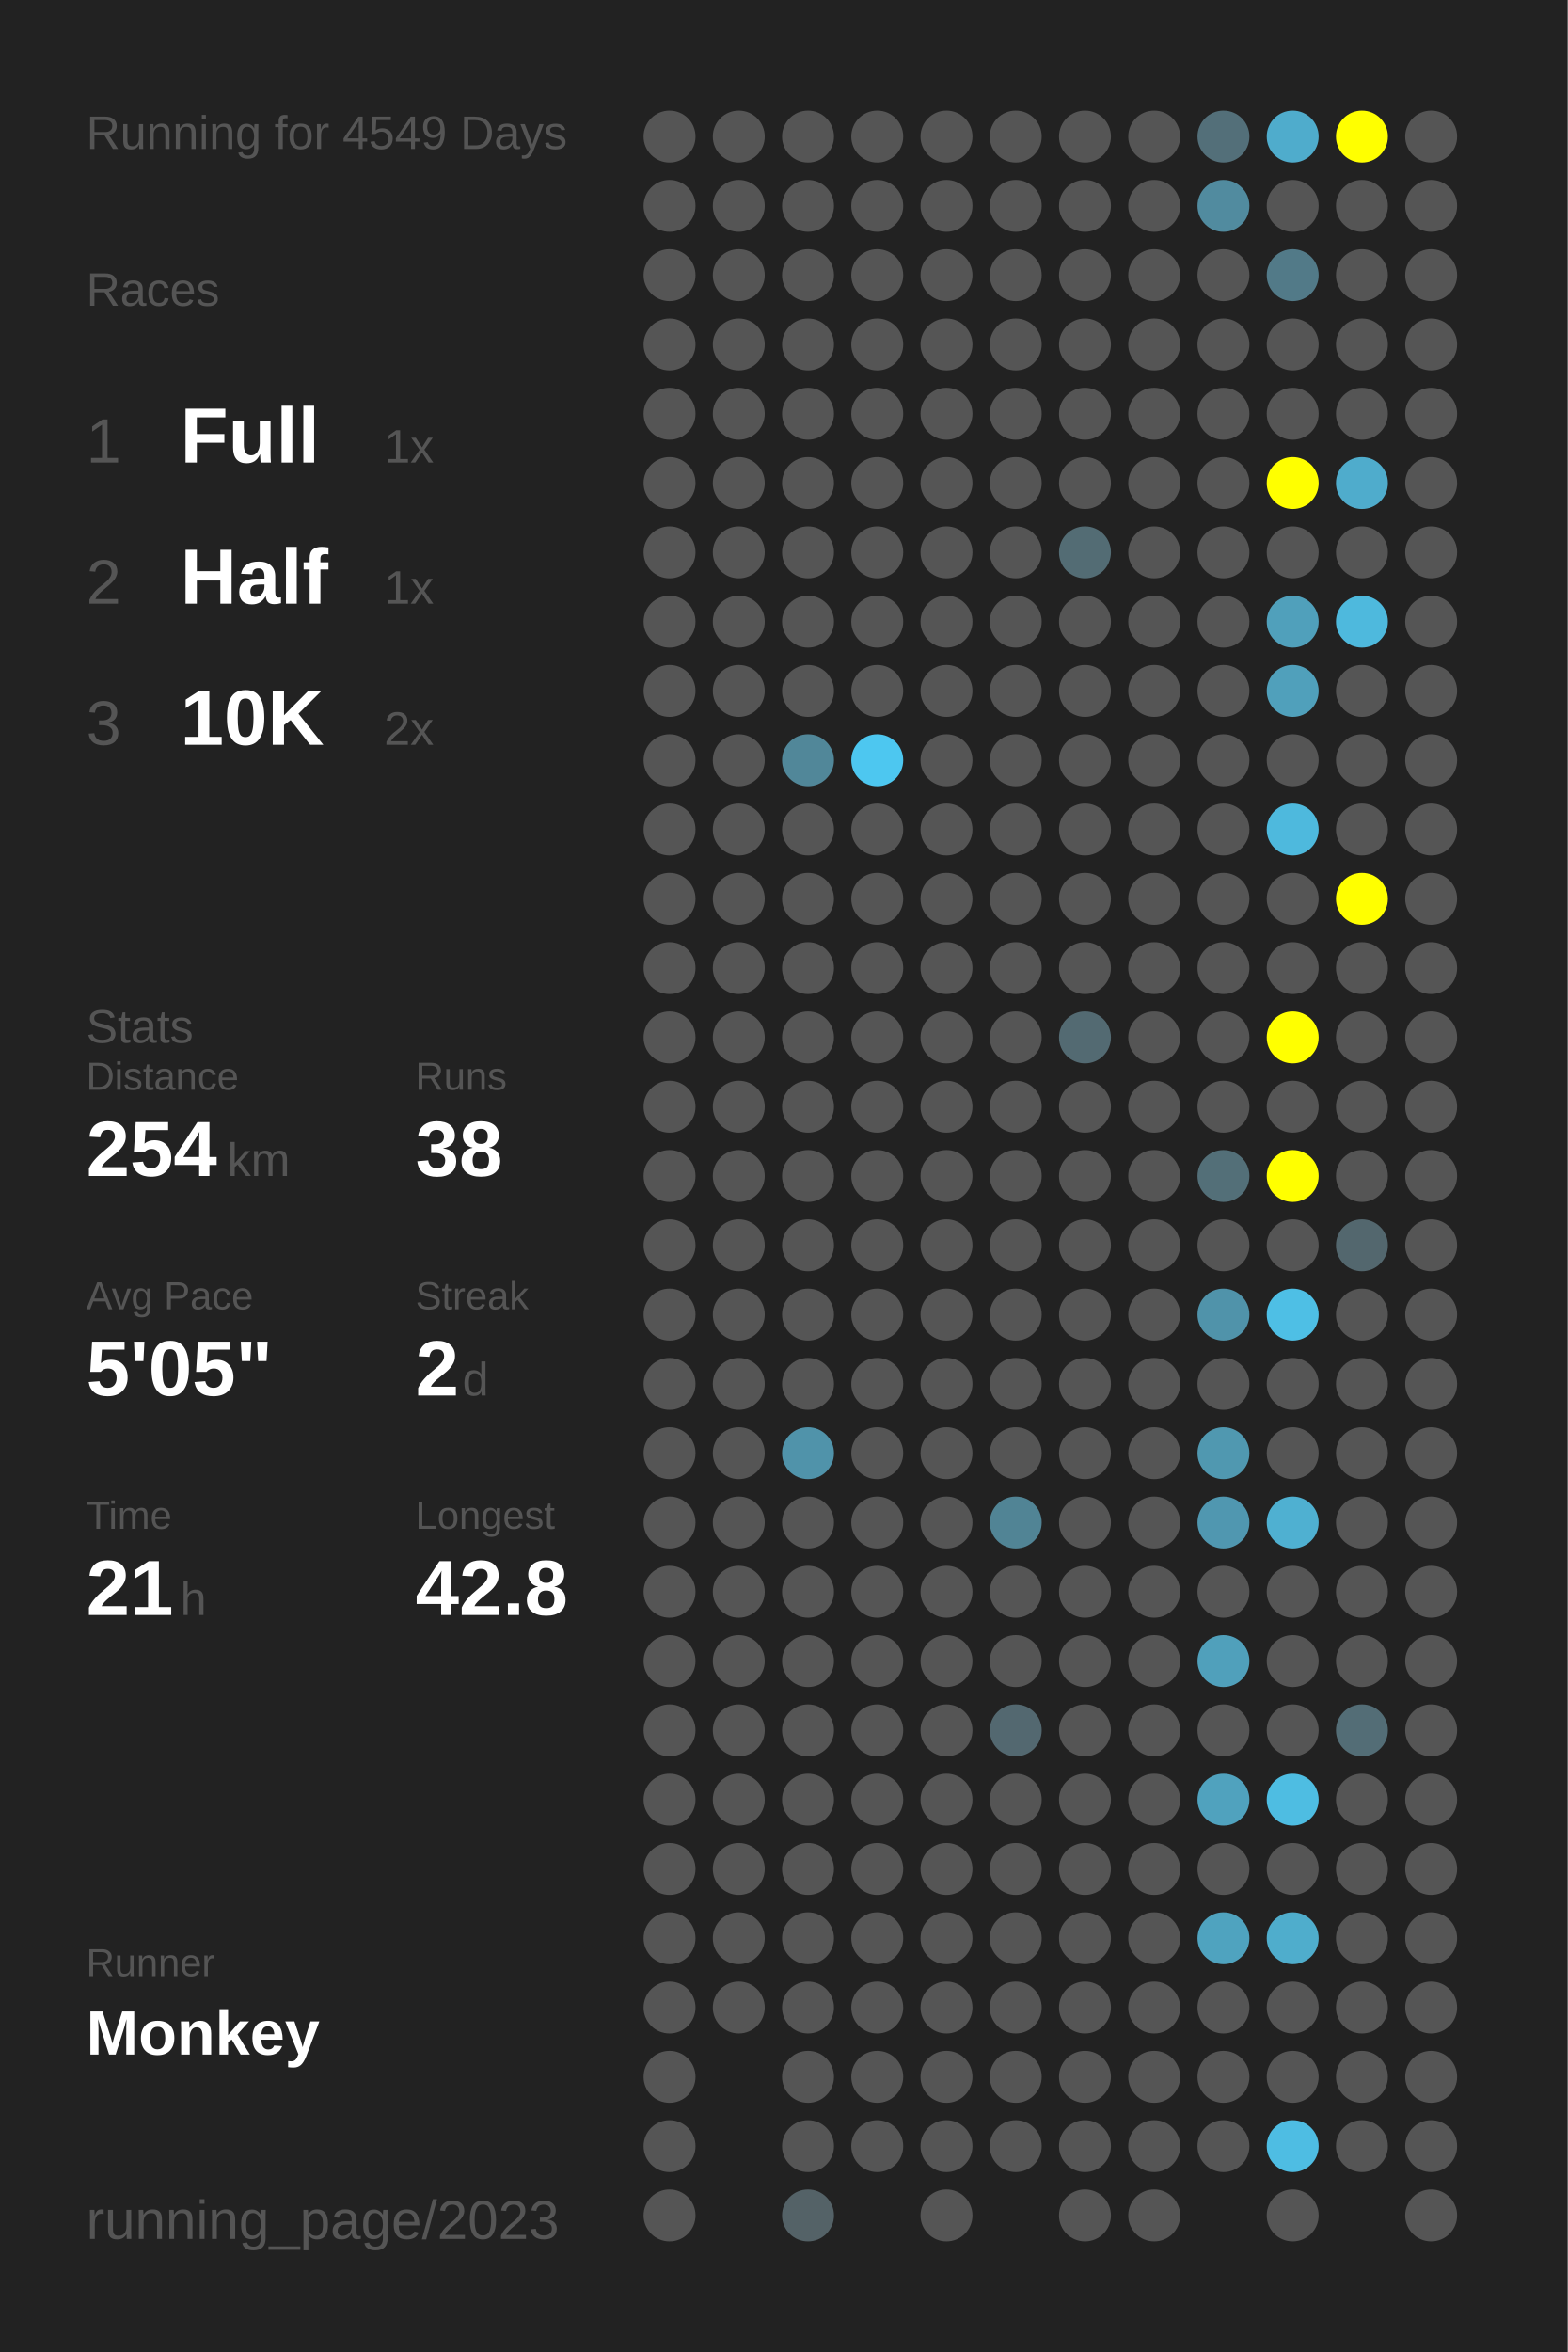
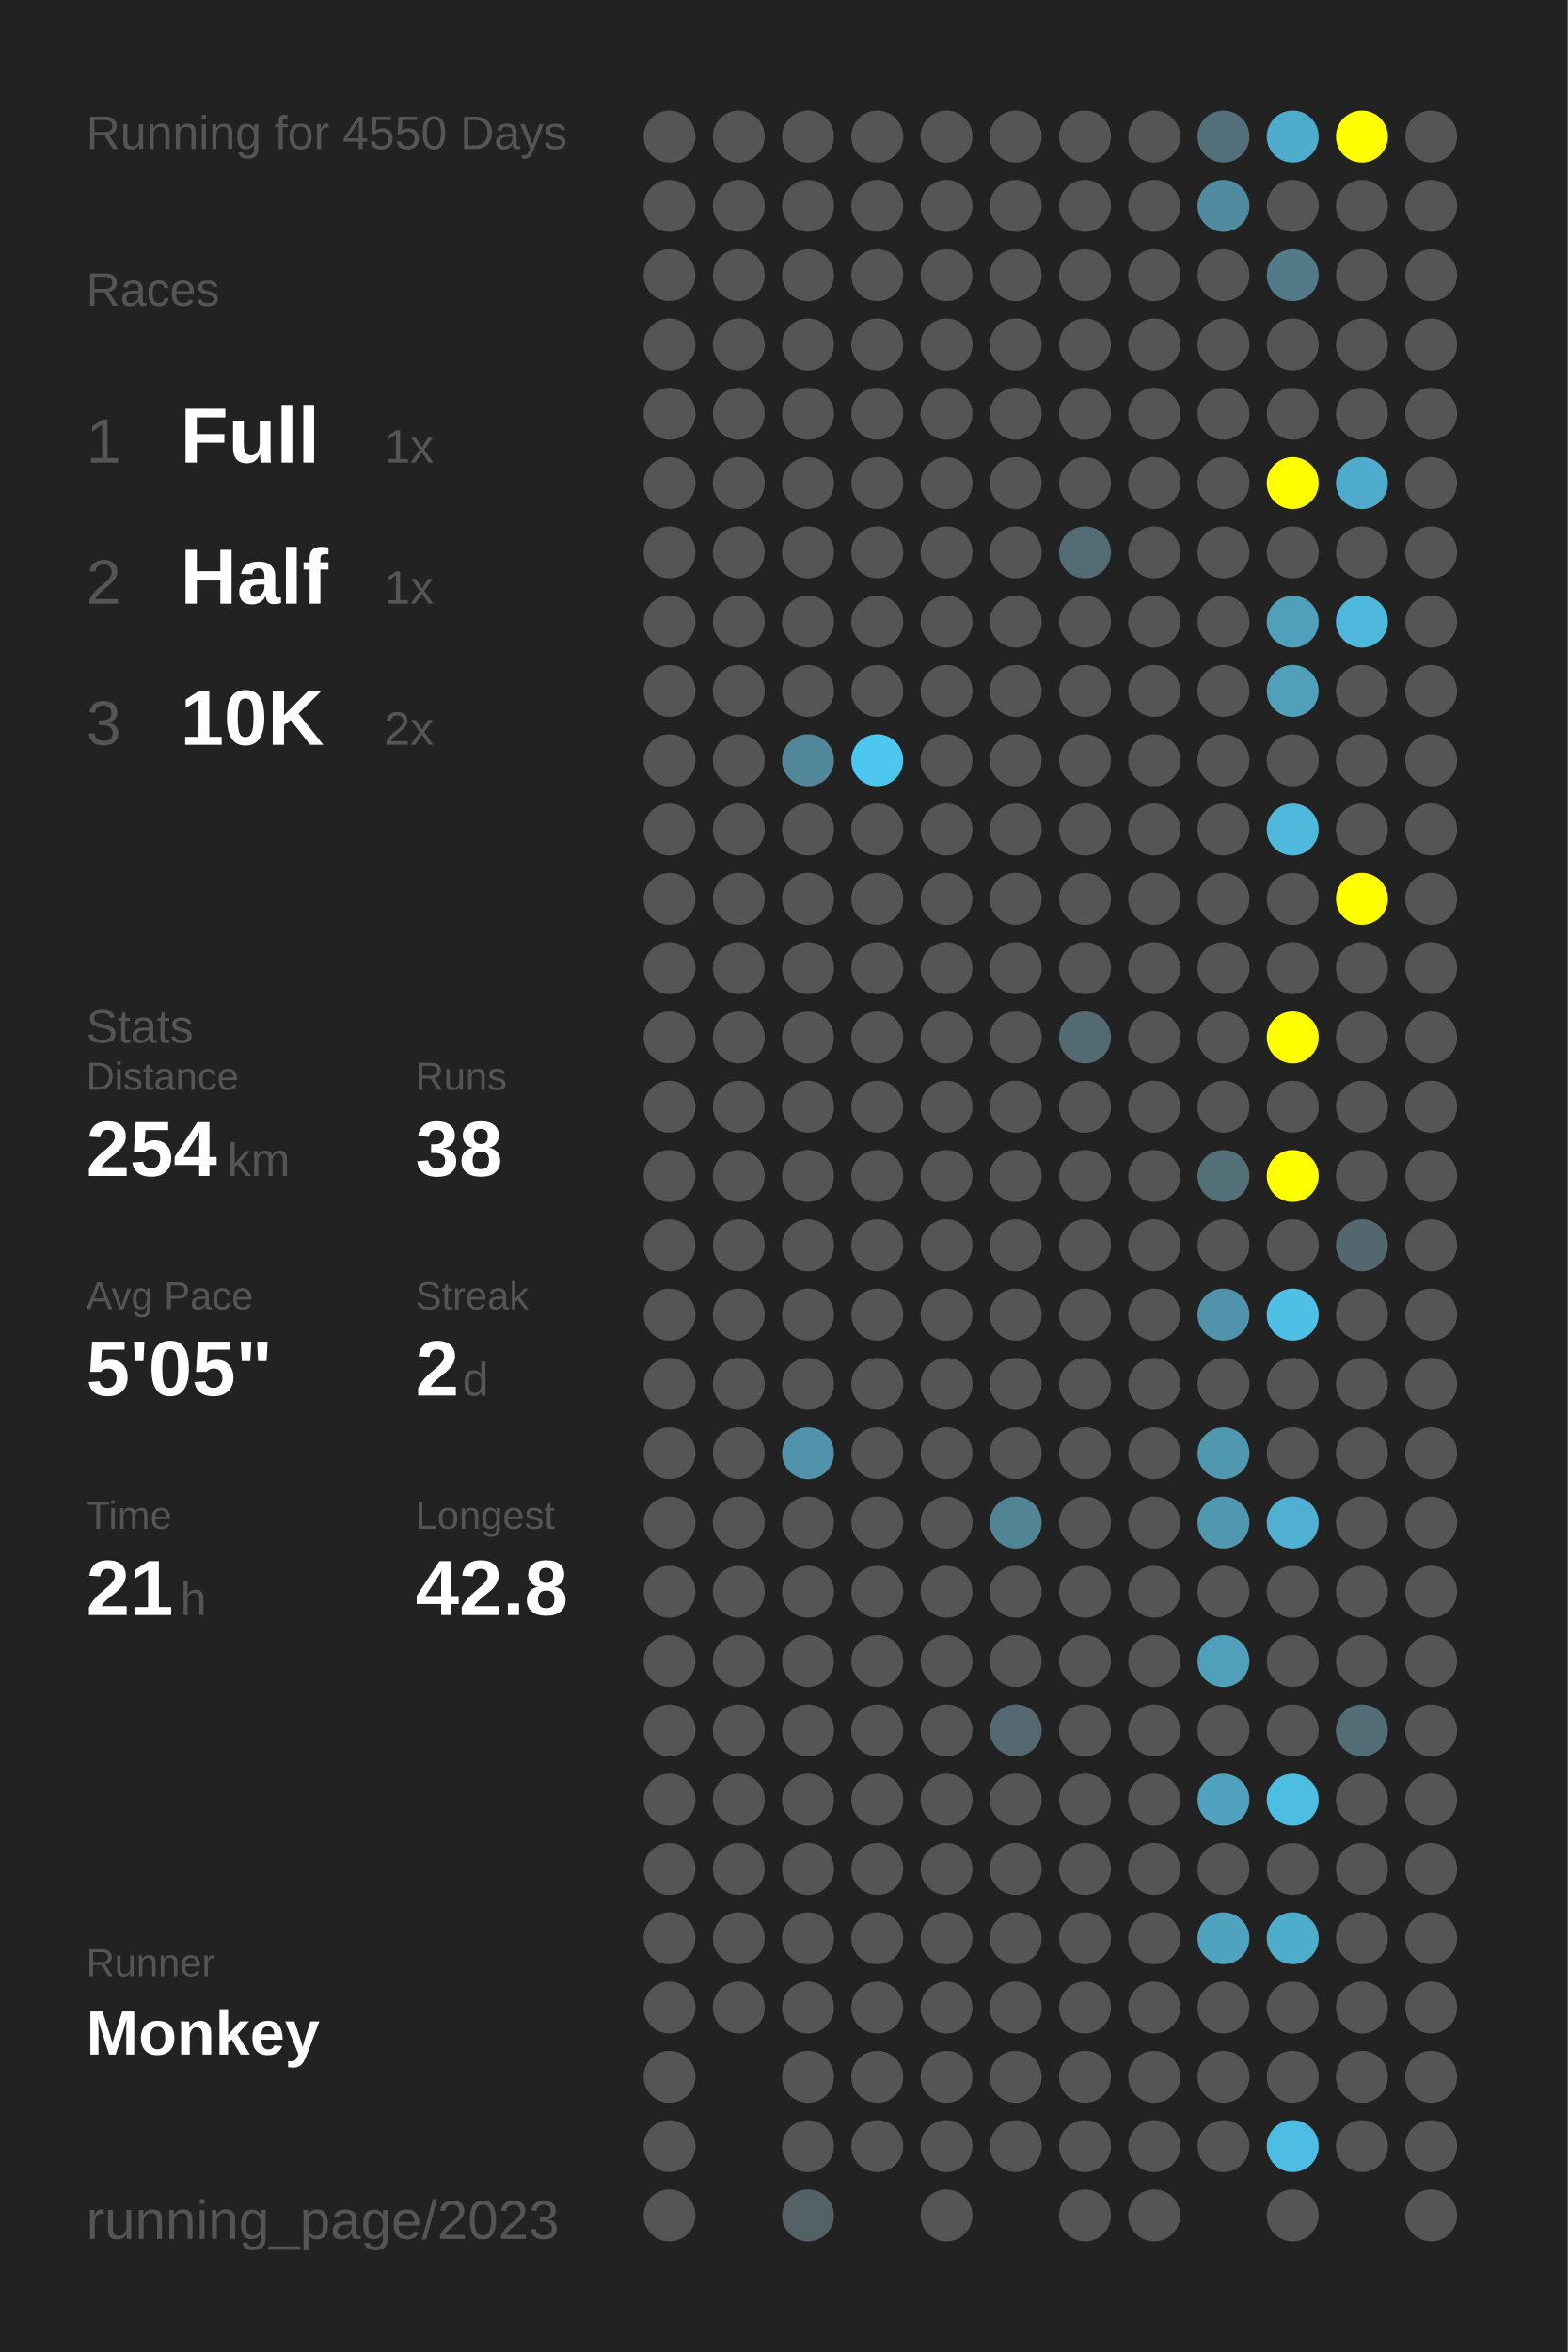
<svg xmlns="http://www.w3.org/2000/svg" baseProfile="full" height="300mm" version="1.1" viewBox="0,0,200,300" width="200mm">
  <defs />
  <rect fill="#222222" height="300" width="200" x="0" y="0" />
-   <text fill="#555555" style="font-size:6px; font-family:Arial;" x="11" y="19">Running for 4549 Days</text>
+   <text fill="#555555" style="font-size:6px; font-family:Arial;" x="11" y="19">Running for 4550 Days</text>
  <text fill="#555555" style="font-size:6px; font-family:Arial;" x="11" y="39">Races</text>
  <text fill="#555555" style="font-size:8px; font-family:Arial;" x="11" y="59">1</text>
  <text fill="#FFFFFF" style="font-size:10px; font-family:Arial; font-weight:bold;" x="23" y="59">Full</text>
  <text fill="#555555" style="font-size:6px; font-family:Arial;" x="49" y="59">1x</text>
  <text fill="#555555" style="font-size:8px; font-family:Arial;" x="11" y="77">2</text>
  <text fill="#FFFFFF" style="font-size:10px; font-family:Arial; font-weight:bold;" x="23" y="77">Half</text>
  <text fill="#555555" style="font-size:6px; font-family:Arial;" x="49" y="77">1x</text>
  <text fill="#555555" style="font-size:8px; font-family:Arial;" x="11" y="95">3</text>
  <text fill="#FFFFFF" style="font-size:10px; font-family:Arial; font-weight:bold;" x="23" y="95">10K</text>
  <text fill="#555555" style="font-size:6px; font-family:Arial;" x="49" y="95">2x</text>
  <text fill="#555555" style="font-size:6px; font-family:Arial;" x="11" y="133">Stats</text>
  <text fill="#555555" style="font-size:5px; font-family:Arial;" x="11" y="139">Distance</text>
  <text fill="#FFFFFF" style="font-size:10px; font-family:Arial; font-weight:bold;" x="11" y="150">254</text>
  <text fill="#555555" style="font-size:6px; font-family:Arial;" x="29" y="150">km</text>
  <text fill="#555555" style="font-size:5px; font-family:Arial;" x="53" y="139">Runs</text>
  <text fill="#FFFFFF" style="font-size:10px; font-family:Arial; font-weight:bold;" x="53" y="150">38</text>
  <text fill="#555555" style="font-size:5px; font-family:Arial;" x="11" y="167">Avg Pace</text>
  <text fill="#FFFFFF" style="font-size:10px; font-family:Arial; font-weight:bold;" x="11" y="178">5'05"</text>
  <text fill="#555555" style="font-size:5px; font-family:Arial;" x="53" y="167">Streak</text>
  <text fill="#FFFFFF" style="font-size:10px; font-family:Arial; font-weight:bold;" x="53" y="178">2</text>
  <text fill="#555555" style="font-size:6px; font-family:Arial;" x="59" y="178">d</text>
  <text fill="#555555" style="font-size:5px; font-family:Arial;" x="11" y="195">Time</text>
  <text fill="#FFFFFF" style="font-size:10px; font-family:Arial; font-weight:bold;" x="11" y="206">21</text>
  <text fill="#555555" style="font-size:6px; font-family:Arial;" x="23" y="206">h</text>
  <text fill="#555555" style="font-size:5px; font-family:Arial;" x="53" y="195">Longest</text>
  <text fill="#FFFFFF" style="font-size:10px; font-family:Arial; font-weight:bold;" x="53" y="206">42.8</text>
  <text fill="#555555" style="font-size:5px; font-family:Arial;" x="11" y="252.065">Runner</text>
  <text fill="#FFFFFF" style="font-size:8px; font-family:Arial; font-weight:bold;" x="11" y="262.065">Monkey</text>
  <text fill="#555555" style="font-size:7px; font-family:Arial;" x="11" y="285.581">running_page/2023</text>
  <circle cx="85.417" cy="17.419" fill="#555555" r="3.312" />
  <circle cx="85.417" cy="26.258" fill="#555555" r="3.312" />
  <circle cx="85.417" cy="35.097" fill="#555555" r="3.312" />
  <circle cx="85.417" cy="43.935" fill="#555555" r="3.312" />
  <circle cx="85.417" cy="52.774" fill="#555555" r="3.312" />
  <circle cx="85.417" cy="61.613" fill="#555555" r="3.312" />
  <circle cx="85.417" cy="70.452" fill="#555555" r="3.312" />
  <circle cx="85.417" cy="79.29" fill="#555555" r="3.312" />
  <circle cx="85.417" cy="88.129" fill="#555555" r="3.312" />
  <circle cx="85.417" cy="96.968" fill="#555555" r="3.312" />
  <circle cx="85.417" cy="105.806" fill="#555555" r="3.312" />
  <circle cx="85.417" cy="114.645" fill="#555555" r="3.312" />
  <circle cx="85.417" cy="123.484" fill="#555555" r="3.312" />
  <circle cx="85.417" cy="132.323" fill="#555555" r="3.312" />
  <circle cx="85.417" cy="141.161" fill="#555555" r="3.312" />
  <circle cx="85.417" cy="150" fill="#555555" r="3.312" />
  <circle cx="85.417" cy="158.839" fill="#555555" r="3.312" />
  <circle cx="85.417" cy="167.677" fill="#555555" r="3.312" />
  <circle cx="85.417" cy="176.516" fill="#555555" r="3.312" />
  <circle cx="85.417" cy="185.355" fill="#555555" r="3.312" />
  <circle cx="85.417" cy="194.194" fill="#555555" r="3.312" />
  <circle cx="85.417" cy="203.032" fill="#555555" r="3.312" />
  <circle cx="85.417" cy="211.871" fill="#555555" r="3.312" />
  <circle cx="85.417" cy="220.71" fill="#555555" r="3.312" />
  <circle cx="85.417" cy="229.548" fill="#555555" r="3.312" />
  <circle cx="85.417" cy="238.387" fill="#555555" r="3.312" />
  <circle cx="85.417" cy="247.226" fill="#555555" r="3.312" />
  <circle cx="85.417" cy="256.065" fill="#555555" r="3.312" />
  <circle cx="85.417" cy="264.903" fill="#555555" r="3.312" />
  <circle cx="85.417" cy="273.742" fill="#555555" r="3.312" />
  <circle cx="85.417" cy="282.581" fill="#555555" r="3.312" />
  <circle cx="94.25" cy="17.419" fill="#555555" r="3.312" />
  <circle cx="94.25" cy="26.258" fill="#555555" r="3.312" />
  <circle cx="94.25" cy="35.097" fill="#555555" r="3.312" />
  <circle cx="94.25" cy="43.935" fill="#555555" r="3.312" />
  <circle cx="94.25" cy="52.774" fill="#555555" r="3.312" />
  <circle cx="94.25" cy="61.613" fill="#555555" r="3.312" />
  <circle cx="94.25" cy="70.452" fill="#555555" r="3.312" />
  <circle cx="94.25" cy="79.29" fill="#555555" r="3.312" />
  <circle cx="94.25" cy="88.129" fill="#555555" r="3.312" />
  <circle cx="94.25" cy="96.968" fill="#555555" r="3.312" />
  <circle cx="94.25" cy="105.806" fill="#555555" r="3.312" />
  <circle cx="94.25" cy="114.645" fill="#555555" r="3.312" />
  <circle cx="94.25" cy="123.484" fill="#555555" r="3.312" />
  <circle cx="94.25" cy="132.323" fill="#555555" r="3.312" />
  <circle cx="94.25" cy="141.161" fill="#555555" r="3.312" />
  <circle cx="94.25" cy="150" fill="#555555" r="3.312" />
  <circle cx="94.25" cy="158.839" fill="#555555" r="3.312" />
  <circle cx="94.25" cy="167.677" fill="#555555" r="3.312" />
  <circle cx="94.25" cy="176.516" fill="#555555" r="3.312" />
  <circle cx="94.25" cy="185.355" fill="#555555" r="3.312" />
  <circle cx="94.25" cy="194.194" fill="#555555" r="3.312" />
  <circle cx="94.25" cy="203.032" fill="#555555" r="3.312" />
  <circle cx="94.25" cy="211.871" fill="#555555" r="3.312" />
  <circle cx="94.25" cy="220.71" fill="#555555" r="3.312" />
  <circle cx="94.25" cy="229.548" fill="#555555" r="3.312" />
  <circle cx="94.25" cy="238.387" fill="#555555" r="3.312" />
  <circle cx="94.25" cy="247.226" fill="#555555" r="3.312" />
  <circle cx="94.25" cy="256.065" fill="#555555" r="3.312" />
  <circle cx="103.083" cy="17.419" fill="#555555" r="3.312" />
  <circle cx="103.083" cy="26.258" fill="#555555" r="3.312" />
  <circle cx="103.083" cy="35.097" fill="#555555" r="3.312" />
  <circle cx="103.083" cy="43.935" fill="#555555" r="3.312" />
  <circle cx="103.083" cy="52.774" fill="#555555" r="3.312" />
  <circle cx="103.083" cy="61.613" fill="#555555" r="3.312" />
  <circle cx="103.083" cy="70.452" fill="#555555" r="3.312" />
  <circle cx="103.083" cy="79.29" fill="#555555" r="3.312" />
  <circle cx="103.083" cy="88.129" fill="#555555" r="3.312" />
  <circle cx="103.083" cy="96.968" fill="#518799" r="3.312" />
  <circle cx="103.083" cy="105.806" fill="#555555" r="3.312" />
  <circle cx="103.083" cy="114.645" fill="#555555" r="3.312" />
  <circle cx="103.083" cy="123.484" fill="#555555" r="3.312" />
  <circle cx="103.083" cy="132.323" fill="#555555" r="3.312" />
  <circle cx="103.083" cy="141.161" fill="#555555" r="3.312" />
  <circle cx="103.083" cy="150" fill="#555555" r="3.312" />
  <circle cx="103.083" cy="158.839" fill="#555555" r="3.312" />
  <circle cx="103.083" cy="167.677" fill="#555555" r="3.312" />
  <circle cx="103.083" cy="176.516" fill="#555555" r="3.312" />
  <circle cx="103.083" cy="185.355" fill="#5093aa" r="3.312" />
  <circle cx="103.083" cy="194.194" fill="#555555" r="3.312" />
  <circle cx="103.083" cy="203.032" fill="#555555" r="3.312" />
  <circle cx="103.083" cy="211.871" fill="#555555" r="3.312" />
  <circle cx="103.083" cy="220.71" fill="#555555" r="3.312" />
  <circle cx="103.083" cy="229.548" fill="#555555" r="3.312" />
  <circle cx="103.083" cy="238.387" fill="#555555" r="3.312" />
  <circle cx="103.083" cy="247.226" fill="#555555" r="3.312" />
  <circle cx="103.083" cy="256.065" fill="#555555" r="3.312" />
  <circle cx="103.083" cy="264.903" fill="#555555" r="3.312" />
  <circle cx="103.083" cy="273.742" fill="#555555" r="3.312" />
  <circle cx="103.083" cy="282.581" fill="#546267" r="3.312" />
  <circle cx="111.917" cy="17.419" fill="#555555" r="3.312" />
  <circle cx="111.917" cy="26.258" fill="#555555" r="3.312" />
  <circle cx="111.917" cy="35.097" fill="#555555" r="3.312" />
  <circle cx="111.917" cy="43.935" fill="#555555" r="3.312" />
  <circle cx="111.917" cy="52.774" fill="#555555" r="3.312" />
  <circle cx="111.917" cy="61.613" fill="#555555" r="3.312" />
  <circle cx="111.917" cy="70.452" fill="#555555" r="3.312" />
  <circle cx="111.917" cy="79.29" fill="#555555" r="3.312" />
  <circle cx="111.917" cy="88.129" fill="#555555" r="3.312" />
  <circle cx="111.917" cy="96.968" fill="#4dc7f0" r="3.312" />
  <circle cx="111.917" cy="105.806" fill="#555555" r="3.312" />
  <circle cx="111.917" cy="114.645" fill="#555555" r="3.312" />
  <circle cx="111.917" cy="123.484" fill="#555555" r="3.312" />
  <circle cx="111.917" cy="132.323" fill="#555555" r="3.312" />
  <circle cx="111.917" cy="141.161" fill="#555555" r="3.312" />
  <circle cx="111.917" cy="150" fill="#555555" r="3.312" />
  <circle cx="111.917" cy="158.839" fill="#555555" r="3.312" />
  <circle cx="111.917" cy="167.677" fill="#555555" r="3.312" />
  <circle cx="111.917" cy="176.516" fill="#555555" r="3.312" />
  <circle cx="111.917" cy="185.355" fill="#555555" r="3.312" />
  <circle cx="111.917" cy="194.194" fill="#555555" r="3.312" />
  <circle cx="111.917" cy="203.032" fill="#555555" r="3.312" />
  <circle cx="111.917" cy="211.871" fill="#555555" r="3.312" />
  <circle cx="111.917" cy="220.71" fill="#555555" r="3.312" />
  <circle cx="111.917" cy="229.548" fill="#555555" r="3.312" />
  <circle cx="111.917" cy="238.387" fill="#555555" r="3.312" />
  <circle cx="111.917" cy="247.226" fill="#555555" r="3.312" />
  <circle cx="111.917" cy="256.065" fill="#555555" r="3.312" />
  <circle cx="111.917" cy="264.903" fill="#555555" r="3.312" />
  <circle cx="111.917" cy="273.742" fill="#555555" r="3.312" />
  <circle cx="120.75" cy="17.419" fill="#555555" r="3.312" />
  <circle cx="120.75" cy="26.258" fill="#555555" r="3.312" />
  <circle cx="120.75" cy="35.097" fill="#555555" r="3.312" />
  <circle cx="120.75" cy="43.935" fill="#555555" r="3.312" />
  <circle cx="120.75" cy="52.774" fill="#555555" r="3.312" />
  <circle cx="120.75" cy="61.613" fill="#555555" r="3.312" />
  <circle cx="120.75" cy="70.452" fill="#555555" r="3.312" />
  <circle cx="120.75" cy="79.29" fill="#555555" r="3.312" />
  <circle cx="120.75" cy="88.129" fill="#555555" r="3.312" />
  <circle cx="120.75" cy="96.968" fill="#555555" r="3.312" />
  <circle cx="120.75" cy="105.806" fill="#555555" r="3.312" />
  <circle cx="120.75" cy="114.645" fill="#555555" r="3.312" />
  <circle cx="120.75" cy="123.484" fill="#555555" r="3.312" />
  <circle cx="120.75" cy="132.323" fill="#555555" r="3.312" />
  <circle cx="120.75" cy="141.161" fill="#555555" r="3.312" />
  <circle cx="120.75" cy="150" fill="#555555" r="3.312" />
  <circle cx="120.75" cy="158.839" fill="#555555" r="3.312" />
  <circle cx="120.75" cy="167.677" fill="#555555" r="3.312" />
  <circle cx="120.75" cy="176.516" fill="#555555" r="3.312" />
  <circle cx="120.75" cy="185.355" fill="#555555" r="3.312" />
  <circle cx="120.75" cy="194.194" fill="#555555" r="3.312" />
  <circle cx="120.75" cy="203.032" fill="#555555" r="3.312" />
  <circle cx="120.75" cy="211.871" fill="#555555" r="3.312" />
  <circle cx="120.75" cy="220.71" fill="#555555" r="3.312" />
  <circle cx="120.75" cy="229.548" fill="#555555" r="3.312" />
  <circle cx="120.75" cy="238.387" fill="#555555" r="3.312" />
  <circle cx="120.75" cy="247.226" fill="#555555" r="3.312" />
  <circle cx="120.75" cy="256.065" fill="#555555" r="3.312" />
  <circle cx="120.75" cy="264.903" fill="#555555" r="3.312" />
  <circle cx="120.75" cy="273.742" fill="#555555" r="3.312" />
  <circle cx="120.75" cy="282.581" fill="#555555" r="3.312" />
  <circle cx="129.583" cy="17.419" fill="#555555" r="3.312" />
  <circle cx="129.583" cy="26.258" fill="#555555" r="3.312" />
  <circle cx="129.583" cy="35.097" fill="#555555" r="3.312" />
  <circle cx="129.583" cy="43.935" fill="#555555" r="3.312" />
  <circle cx="129.583" cy="52.774" fill="#555555" r="3.312" />
  <circle cx="129.583" cy="61.613" fill="#555555" r="3.312" />
  <circle cx="129.583" cy="70.452" fill="#555555" r="3.312" />
  <circle cx="129.583" cy="79.29" fill="#555555" r="3.312" />
  <circle cx="129.583" cy="88.129" fill="#555555" r="3.312" />
  <circle cx="129.583" cy="96.968" fill="#555555" r="3.312" />
  <circle cx="129.583" cy="105.806" fill="#555555" r="3.312" />
  <circle cx="129.583" cy="114.645" fill="#555555" r="3.312" />
  <circle cx="129.583" cy="123.484" fill="#555555" r="3.312" />
  <circle cx="129.583" cy="132.323" fill="#555555" r="3.312" />
  <circle cx="129.583" cy="141.161" fill="#555555" r="3.312" />
  <circle cx="129.583" cy="150" fill="#555555" r="3.312" />
  <circle cx="129.583" cy="158.839" fill="#555555" r="3.312" />
  <circle cx="129.583" cy="167.677" fill="#555555" r="3.312" />
  <circle cx="129.583" cy="176.516" fill="#555555" r="3.312" />
  <circle cx="129.583" cy="185.355" fill="#555555" r="3.312" />
  <circle cx="129.583" cy="194.194" fill="#518495" r="3.312" />
  <circle cx="129.583" cy="203.032" fill="#555555" r="3.312" />
  <circle cx="129.583" cy="211.871" fill="#555555" r="3.312" />
  <circle cx="129.583" cy="220.71" fill="#536870" r="3.312" />
  <circle cx="129.583" cy="229.548" fill="#555555" r="3.312" />
  <circle cx="129.583" cy="238.387" fill="#555555" r="3.312" />
  <circle cx="129.583" cy="247.226" fill="#555555" r="3.312" />
  <circle cx="129.583" cy="256.065" fill="#555555" r="3.312" />
  <circle cx="129.583" cy="264.903" fill="#555555" r="3.312" />
  <circle cx="129.583" cy="273.742" fill="#555555" r="3.312" />
  <circle cx="138.417" cy="17.419" fill="#555555" r="3.312" />
  <circle cx="138.417" cy="26.258" fill="#555555" r="3.312" />
  <circle cx="138.417" cy="35.097" fill="#555555" r="3.312" />
  <circle cx="138.417" cy="43.935" fill="#555555" r="3.312" />
  <circle cx="138.417" cy="52.774" fill="#555555" r="3.312" />
  <circle cx="138.417" cy="61.613" fill="#555555" r="3.312" />
  <circle cx="138.417" cy="70.452" fill="#536c74" r="3.312" />
  <circle cx="138.417" cy="79.29" fill="#555555" r="3.312" />
  <circle cx="138.417" cy="88.129" fill="#555555" r="3.312" />
  <circle cx="138.417" cy="96.968" fill="#555555" r="3.312" />
  <circle cx="138.417" cy="105.806" fill="#555555" r="3.312" />
  <circle cx="138.417" cy="114.645" fill="#555555" r="3.312" />
  <circle cx="138.417" cy="123.484" fill="#555555" r="3.312" />
  <circle cx="138.417" cy="132.323" fill="#536a72" r="3.312" />
  <circle cx="138.417" cy="141.161" fill="#555555" r="3.312" />
  <circle cx="138.417" cy="150" fill="#555555" r="3.312" />
  <circle cx="138.417" cy="158.839" fill="#555555" r="3.312" />
  <circle cx="138.417" cy="167.677" fill="#555555" r="3.312" />
  <circle cx="138.417" cy="176.516" fill="#555555" r="3.312" />
  <circle cx="138.417" cy="185.355" fill="#555555" r="3.312" />
  <circle cx="138.417" cy="194.194" fill="#555555" r="3.312" />
  <circle cx="138.417" cy="203.032" fill="#555555" r="3.312" />
  <circle cx="138.417" cy="211.871" fill="#555555" r="3.312" />
  <circle cx="138.417" cy="220.71" fill="#555555" r="3.312" />
  <circle cx="138.417" cy="229.548" fill="#555555" r="3.312" />
  <circle cx="138.417" cy="238.387" fill="#555555" r="3.312" />
  <circle cx="138.417" cy="247.226" fill="#555555" r="3.312" />
  <circle cx="138.417" cy="256.065" fill="#555555" r="3.312" />
  <circle cx="138.417" cy="264.903" fill="#555555" r="3.312" />
  <circle cx="138.417" cy="273.742" fill="#555555" r="3.312" />
  <circle cx="138.417" cy="282.581" fill="#555555" r="3.312" />
  <circle cx="147.25" cy="17.419" fill="#555555" r="3.312" />
  <circle cx="147.25" cy="26.258" fill="#555555" r="3.312" />
  <circle cx="147.25" cy="35.097" fill="#555555" r="3.312" />
  <circle cx="147.25" cy="43.935" fill="#555555" r="3.312" />
  <circle cx="147.25" cy="52.774" fill="#555555" r="3.312" />
  <circle cx="147.25" cy="61.613" fill="#555555" r="3.312" />
  <circle cx="147.25" cy="70.452" fill="#555555" r="3.312" />
  <circle cx="147.25" cy="79.29" fill="#555555" r="3.312" />
  <circle cx="147.25" cy="88.129" fill="#555555" r="3.312" />
  <circle cx="147.25" cy="96.968" fill="#555555" r="3.312" />
  <circle cx="147.25" cy="105.806" fill="#555555" r="3.312" />
  <circle cx="147.25" cy="114.645" fill="#555555" r="3.312" />
  <circle cx="147.25" cy="123.484" fill="#555555" r="3.312" />
  <circle cx="147.25" cy="132.323" fill="#555555" r="3.312" />
  <circle cx="147.25" cy="141.161" fill="#555555" r="3.312" />
  <circle cx="147.25" cy="150" fill="#555555" r="3.312" />
  <circle cx="147.25" cy="158.839" fill="#555555" r="3.312" />
  <circle cx="147.25" cy="167.677" fill="#555555" r="3.312" />
  <circle cx="147.25" cy="176.516" fill="#555555" r="3.312" />
  <circle cx="147.25" cy="185.355" fill="#555555" r="3.312" />
  <circle cx="147.25" cy="194.194" fill="#555555" r="3.312" />
  <circle cx="147.25" cy="203.032" fill="#555555" r="3.312" />
  <circle cx="147.25" cy="211.871" fill="#555555" r="3.312" />
  <circle cx="147.25" cy="220.71" fill="#555555" r="3.312" />
  <circle cx="147.25" cy="229.548" fill="#555555" r="3.312" />
  <circle cx="147.25" cy="238.387" fill="#555555" r="3.312" />
  <circle cx="147.25" cy="247.226" fill="#555555" r="3.312" />
  <circle cx="147.25" cy="256.065" fill="#555555" r="3.312" />
  <circle cx="147.25" cy="264.903" fill="#555555" r="3.312" />
  <circle cx="147.25" cy="273.742" fill="#555555" r="3.312" />
  <circle cx="147.25" cy="282.581" fill="#555555" r="3.312" />
  <circle cx="156.083" cy="17.419" fill="#536f79" r="3.312" />
  <circle cx="156.083" cy="26.258" fill="#518b9f" r="3.312" />
  <circle cx="156.083" cy="35.097" fill="#555555" r="3.312" />
  <circle cx="156.083" cy="43.935" fill="#555555" r="3.312" />
  <circle cx="156.083" cy="52.774" fill="#555555" r="3.312" />
  <circle cx="156.083" cy="61.613" fill="#555555" r="3.312" />
  <circle cx="156.083" cy="70.452" fill="#555555" r="3.312" />
  <circle cx="156.083" cy="79.29" fill="#555555" r="3.312" />
  <circle cx="156.083" cy="88.129" fill="#555555" r="3.312" />
  <circle cx="156.083" cy="96.968" fill="#555555" r="3.312" />
  <circle cx="156.083" cy="105.806" fill="#555555" r="3.312" />
  <circle cx="156.083" cy="114.645" fill="#555555" r="3.312" />
  <circle cx="156.083" cy="123.484" fill="#555555" r="3.312" />
  <circle cx="156.083" cy="132.323" fill="#555555" r="3.312" />
  <circle cx="156.083" cy="141.161" fill="#555555" r="3.312" />
  <circle cx="156.083" cy="150" fill="#536f78" r="3.312" />
  <circle cx="156.083" cy="158.839" fill="#555555" r="3.312" />
  <circle cx="156.083" cy="167.677" fill="#5093aa" r="3.312" />
  <circle cx="156.083" cy="176.516" fill="#555555" r="3.312" />
  <circle cx="156.083" cy="185.355" fill="#5098b0" r="3.312" />
  <circle cx="156.083" cy="194.194" fill="#5097b0" r="3.312" />
  <circle cx="156.083" cy="203.032" fill="#555555" r="3.312" />
  <circle cx="156.083" cy="211.871" fill="#50a0bb" r="3.312" />
  <circle cx="156.083" cy="220.71" fill="#555555" r="3.312" />
  <circle cx="156.083" cy="229.548" fill="#50a2be" r="3.312" />
  <circle cx="156.083" cy="238.387" fill="#555555" r="3.312" />
  <circle cx="156.083" cy="247.226" fill="#4fa3bf" r="3.312" />
  <circle cx="156.083" cy="256.065" fill="#555555" r="3.312" />
  <circle cx="156.083" cy="264.903" fill="#555555" r="3.312" />
  <circle cx="156.083" cy="273.742" fill="#555555" r="3.312" />
  <circle cx="164.917" cy="17.419" fill="#4faccc" r="3.312" />
  <circle cx="164.917" cy="26.258" fill="#555555" r="3.312" />
  <circle cx="164.917" cy="35.097" fill="#527a88" r="3.312" />
  <circle cx="164.917" cy="43.935" fill="#555555" r="3.312" />
  <circle cx="164.917" cy="52.774" fill="#555555" r="3.312" />
  <circle cx="164.917" cy="61.613" fill="#FFFF00" r="3.312" />
  <circle cx="164.917" cy="70.452" fill="#555555" r="3.312" />
  <circle cx="164.917" cy="79.29" fill="#50a0bb" r="3.312" />
  <circle cx="164.917" cy="88.129" fill="#50a0bb" r="3.312" />
  <circle cx="164.917" cy="96.968" fill="#555555" r="3.312" />
  <circle cx="164.917" cy="105.806" fill="#4eb9dd" r="3.312" />
  <circle cx="164.917" cy="114.645" fill="#555555" r="3.312" />
  <circle cx="164.917" cy="123.484" fill="#555555" r="3.312" />
  <circle cx="164.917" cy="132.323" fill="#FFFF00" r="3.312" />
  <circle cx="164.917" cy="141.161" fill="#555555" r="3.312" />
  <circle cx="164.917" cy="150" fill="#FFFF00" r="3.312" />
  <circle cx="164.917" cy="158.839" fill="#555555" r="3.312" />
  <circle cx="164.917" cy="167.677" fill="#4ebfe5" r="3.312" />
  <circle cx="164.917" cy="176.516" fill="#555555" r="3.312" />
  <circle cx="164.917" cy="185.355" fill="#555555" r="3.312" />
  <circle cx="164.917" cy="194.194" fill="#4fb0d1" r="3.312" />
  <circle cx="164.917" cy="203.032" fill="#555555" r="3.312" />
  <circle cx="164.917" cy="211.871" fill="#555555" r="3.312" />
  <circle cx="164.917" cy="220.71" fill="#555555" r="3.312" />
  <circle cx="164.917" cy="229.548" fill="#4ebde2" r="3.312" />
  <circle cx="164.917" cy="238.387" fill="#555555" r="3.312" />
  <circle cx="164.917" cy="247.226" fill="#4fadcc" r="3.312" />
  <circle cx="164.917" cy="256.065" fill="#555555" r="3.312" />
  <circle cx="164.917" cy="264.903" fill="#555555" r="3.312" />
  <circle cx="164.917" cy="273.742" fill="#4ebde3" r="3.312" />
  <circle cx="164.917" cy="282.581" fill="#555555" r="3.312" />
  <circle cx="173.75" cy="17.419" fill="#FFFF00" r="3.312" />
  <circle cx="173.75" cy="26.258" fill="#555555" r="3.312" />
  <circle cx="173.75" cy="35.097" fill="#555555" r="3.312" />
  <circle cx="173.75" cy="43.935" fill="#555555" r="3.312" />
  <circle cx="173.75" cy="52.774" fill="#555555" r="3.312" />
  <circle cx="173.75" cy="61.613" fill="#4faccc" r="3.312" />
  <circle cx="173.75" cy="70.452" fill="#555555" r="3.312" />
  <circle cx="173.75" cy="79.29" fill="#4eb9dd" r="3.312" />
  <circle cx="173.75" cy="88.129" fill="#555555" r="3.312" />
  <circle cx="173.75" cy="96.968" fill="#555555" r="3.312" />
  <circle cx="173.75" cy="105.806" fill="#555555" r="3.312" />
  <circle cx="173.75" cy="114.645" fill="#FFFF00" r="3.312" />
  <circle cx="173.75" cy="123.484" fill="#555555" r="3.312" />
  <circle cx="173.75" cy="132.323" fill="#555555" r="3.312" />
  <circle cx="173.75" cy="141.161" fill="#555555" r="3.312" />
  <circle cx="173.75" cy="150" fill="#555555" r="3.312" />
  <circle cx="173.75" cy="158.839" fill="#53676e" r="3.312" />
  <circle cx="173.75" cy="167.677" fill="#555555" r="3.312" />
  <circle cx="173.75" cy="176.516" fill="#555555" r="3.312" />
  <circle cx="173.75" cy="185.355" fill="#555555" r="3.312" />
  <circle cx="173.75" cy="194.194" fill="#555555" r="3.312" />
  <circle cx="173.75" cy="203.032" fill="#555555" r="3.312" />
  <circle cx="173.75" cy="211.871" fill="#555555" r="3.312" />
  <circle cx="173.75" cy="220.71" fill="#536d76" r="3.312" />
  <circle cx="173.75" cy="229.548" fill="#555555" r="3.312" />
  <circle cx="173.75" cy="238.387" fill="#555555" r="3.312" />
  <circle cx="173.75" cy="247.226" fill="#555555" r="3.312" />
  <circle cx="173.75" cy="256.065" fill="#555555" r="3.312" />
  <circle cx="173.75" cy="264.903" fill="#555555" r="3.312" />
  <circle cx="173.75" cy="273.742" fill="#555555" r="3.312" />
  <circle cx="182.583" cy="17.419" fill="#555555" r="3.312" />
  <circle cx="182.583" cy="26.258" fill="#555555" r="3.312" />
  <circle cx="182.583" cy="35.097" fill="#555555" r="3.312" />
  <circle cx="182.583" cy="43.935" fill="#555555" r="3.312" />
  <circle cx="182.583" cy="52.774" fill="#555555" r="3.312" />
  <circle cx="182.583" cy="61.613" fill="#555555" r="3.312" />
  <circle cx="182.583" cy="70.452" fill="#555555" r="3.312" />
  <circle cx="182.583" cy="79.29" fill="#555555" r="3.312" />
  <circle cx="182.583" cy="88.129" fill="#555555" r="3.312" />
  <circle cx="182.583" cy="96.968" fill="#555555" r="3.312" />
  <circle cx="182.583" cy="105.806" fill="#555555" r="3.312" />
  <circle cx="182.583" cy="114.645" fill="#555555" r="3.312" />
  <circle cx="182.583" cy="123.484" fill="#555555" r="3.312" />
  <circle cx="182.583" cy="132.323" fill="#555555" r="3.312" />
  <circle cx="182.583" cy="141.161" fill="#555555" r="3.312" />
  <circle cx="182.583" cy="150" fill="#555555" r="3.312" />
  <circle cx="182.583" cy="158.839" fill="#555555" r="3.312" />
  <circle cx="182.583" cy="167.677" fill="#555555" r="3.312" />
  <circle cx="182.583" cy="176.516" fill="#555555" r="3.312" />
  <circle cx="182.583" cy="185.355" fill="#555555" r="3.312" />
  <circle cx="182.583" cy="194.194" fill="#555555" r="3.312" />
  <circle cx="182.583" cy="203.032" fill="#555555" r="3.312" />
  <circle cx="182.583" cy="211.871" fill="#555555" r="3.312" />
  <circle cx="182.583" cy="220.71" fill="#555555" r="3.312" />
  <circle cx="182.583" cy="229.548" fill="#555555" r="3.312" />
  <circle cx="182.583" cy="238.387" fill="#555555" r="3.312" />
  <circle cx="182.583" cy="247.226" fill="#555555" r="3.312" />
  <circle cx="182.583" cy="256.065" fill="#555555" r="3.312" />
  <circle cx="182.583" cy="264.903" fill="#555555" r="3.312" />
  <circle cx="182.583" cy="273.742" fill="#555555" r="3.312" />
  <circle cx="182.583" cy="282.581" fill="#555555" r="3.312" />
</svg>
